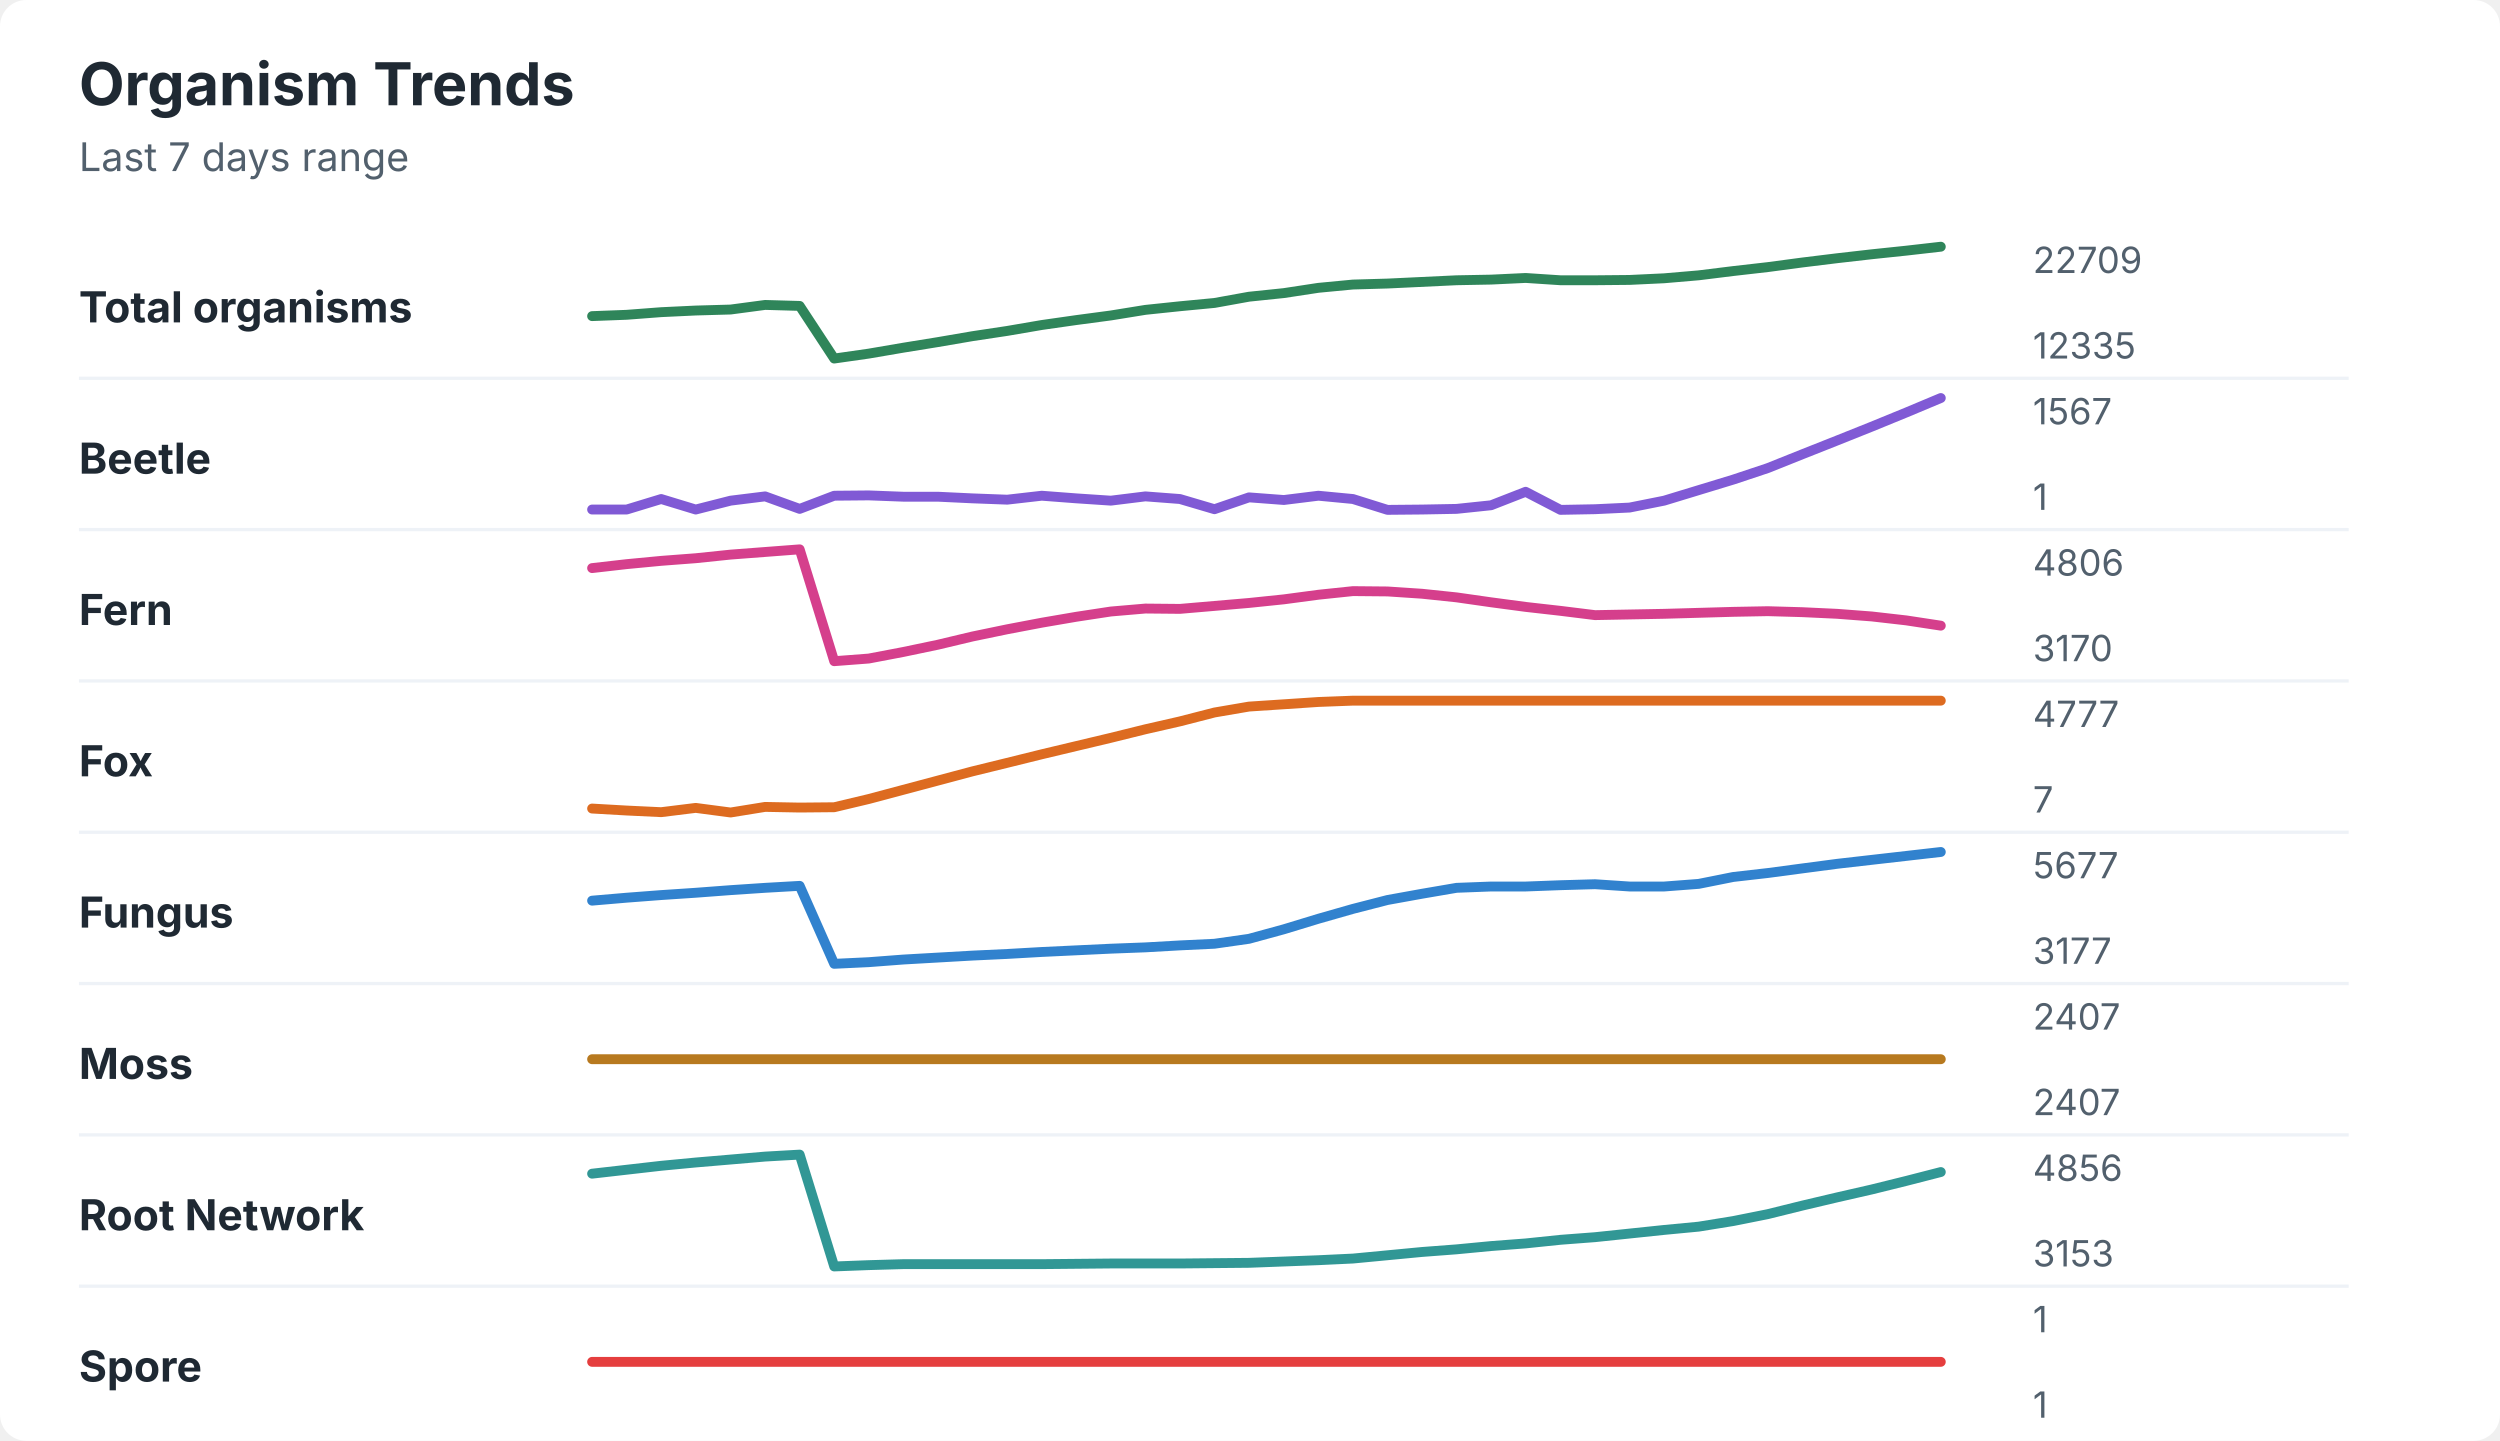
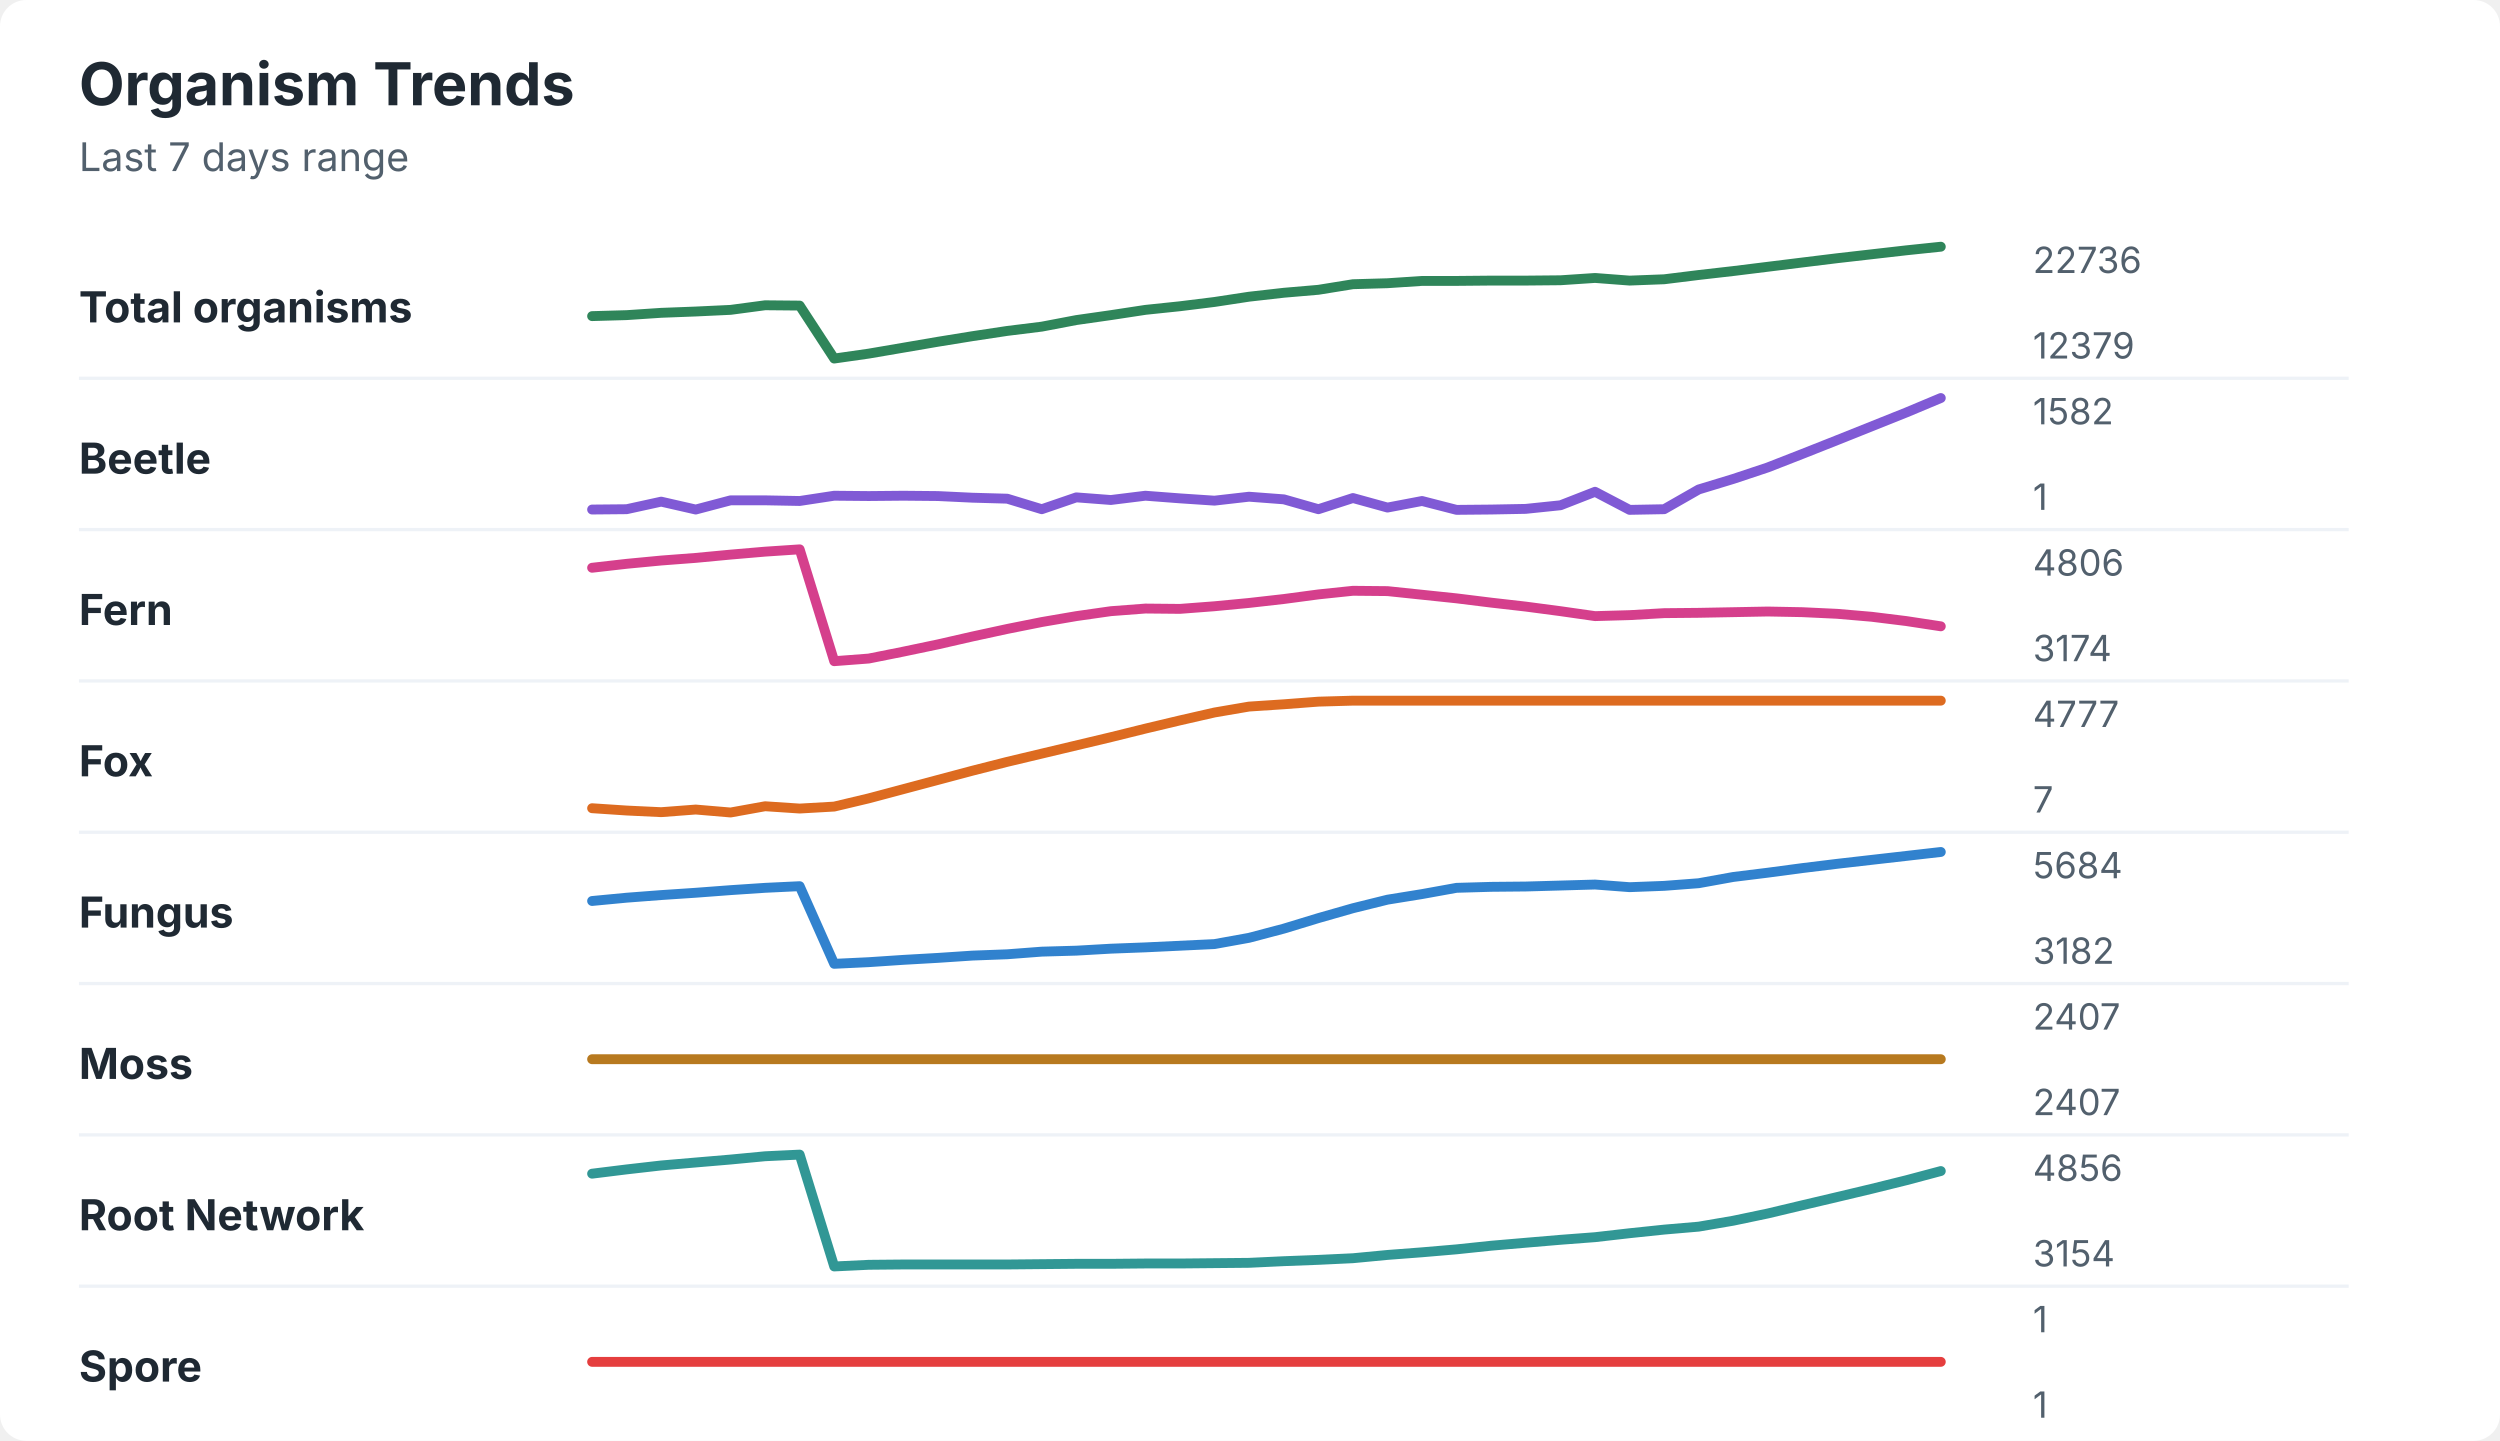
<svg xmlns="http://www.w3.org/2000/svg" width="760" height="438" viewBox="0 0 760 438" role="img" aria-labelledby="title desc">
  <rect width="760" height="438" rx="8" fill="#ffffff" />
  <style>
    text { font-family: -apple-system, BlinkMacSystemFont, "Segoe UI", sans-serif; }
    .title { font-size: 18px; font-weight: 700; fill: #1f2933; }
    .subtitle { font-size: 12px; fill: #52606d; }
    .label { font-size: 13px; font-weight: 650; fill: #1f2933; }
    .axis-value { font-size: 11px; fill: #52606d; }
    .separator { stroke: #eef2f7; stroke-width: 1; }
  </style>
  <text x="24" y="32" class="title">Organism Trends</text>
  <text x="24" y="52" class="subtitle">Last 7 days range</text>
  <text x="24" y="98" class="label">Total organisms</text>
-   <polyline points="180.0,96.1 190.5,95.7 201.0,94.9 211.5,94.4 222.1,94.1 232.6,92.7 243.1,93.0 253.6,109.0 264.1,107.5 274.6,105.7 285.1,104.0 295.6,102.2 306.2,100.6 316.7,98.8 327.2,97.3 337.7,95.9 348.2,94.2 358.7,93.1 369.2,92.1 379.7,90.2 390.3,89.1 400.8,87.5 411.3,86.5 421.8,86.2 432.3,85.7 442.8,85.2 453.3,85.0 463.8,84.5 474.4,85.2 484.9,85.2 495.4,85.1 505.9,84.6 516.4,83.7 526.9,82.4 537.4,81.2 547.9,79.8 558.5,78.5 569.0,77.3 579.5,76.2 590.0,75.0 " fill="none" stroke="#2f855a" stroke-width="3" stroke-linecap="round" stroke-linejoin="round" />
-   <text x="618" y="83" class="axis-value">22709</text>
-   <text x="618" y="109" class="axis-value">12335</text>
+   <polyline points="180.0,96.1 190.5,95.8 201.0,95.1 211.5,94.7 222.1,94.2 232.6,92.8 243.1,92.9 253.6,109.0 264.1,107.5 274.6,105.7 285.1,103.9 295.6,102.2 306.2,100.6 316.7,99.3 327.2,97.3 337.7,95.8 348.2,94.2 358.7,93.1 369.2,91.8 379.7,90.2 390.3,89.0 400.8,88.1 411.3,86.4 421.8,86.1 432.3,85.4 442.8,85.4 453.3,85.3 463.8,85.3 474.4,85.2 484.9,84.5 495.4,85.3 505.9,84.9 516.4,83.6 526.9,82.4 537.4,81.1 547.9,79.8 558.5,78.5 569.0,77.3 579.5,76.1 590.0,75.0 " fill="none" stroke="#2f855a" stroke-width="3" stroke-linecap="round" stroke-linejoin="round" />
+   <text x="618" y="83" class="axis-value">22736</text>
+   <text x="618" y="109" class="axis-value">12379</text>
  <line x1="24" y1="115.0" x2="714" y2="115.0" class="separator" />
  <text x="24" y="144" class="label">Beetle</text>
-   <polyline points="180.0,154.9 190.5,154.9 201.0,151.7 211.5,154.9 222.1,152.2 232.6,150.9 243.1,154.7 253.6,150.7 264.1,150.6 274.6,151.0 285.1,151.0 295.6,151.5 306.2,151.9 316.7,150.7 327.2,151.5 337.7,152.2 348.2,150.9 358.7,151.7 369.2,154.8 379.7,151.2 390.3,152.0 400.8,150.7 411.3,151.7 421.8,155.0 432.3,154.9 442.8,154.7 453.3,153.6 463.8,149.5 474.4,155.0 484.9,154.8 495.4,154.3 505.9,152.2 516.4,149.0 526.9,145.8 537.4,142.3 547.9,138.1 558.5,133.9 569.0,129.7 579.5,125.4 590.0,121.0 " fill="none" stroke="#805ad5" stroke-width="3" stroke-linecap="round" stroke-linejoin="round" />
-   <text x="618" y="129" class="axis-value">1567</text>
+   <polyline points="180.0,154.9 190.5,154.8 201.0,152.5 211.5,154.9 222.1,152.1 232.6,152.1 243.1,152.3 253.6,150.7 264.1,150.8 274.6,150.7 285.1,150.8 295.6,151.3 306.2,151.6 316.7,154.8 327.2,151.2 337.7,152.0 348.2,150.7 358.7,151.5 369.2,152.2 379.7,151.0 390.3,151.8 400.8,154.8 411.3,151.4 421.8,154.3 432.3,152.3 442.8,155.0 453.3,154.9 463.8,154.7 474.4,153.6 484.9,149.5 495.4,155.0 505.9,154.8 516.4,148.8 526.9,145.6 537.4,142.1 547.9,138.0 558.5,133.8 569.0,129.6 579.5,125.4 590.0,121.0 " fill="none" stroke="#805ad5" stroke-width="3" stroke-linecap="round" stroke-linejoin="round" />
+   <text x="618" y="129" class="axis-value">1582</text>
  <text x="618" y="155" class="axis-value">1</text>
  <line x1="24" y1="161.0" x2="714" y2="161.0" class="separator" />
  <text x="24" y="190" class="label">Fern</text>
-   <polyline points="180.0,172.7 190.5,171.5 201.0,170.5 211.5,169.7 222.1,168.6 232.6,167.8 243.1,167.0 253.6,201.0 264.1,200.2 274.6,198.2 285.1,196.0 295.6,193.5 306.2,191.3 316.7,189.3 327.2,187.5 337.7,185.9 348.2,185.0 358.7,185.1 369.2,184.2 379.7,183.3 390.3,182.2 400.8,180.8 411.3,179.7 421.8,179.8 432.3,180.5 442.8,181.6 453.3,183.1 463.8,184.5 474.4,185.7 484.9,187.0 495.4,186.8 505.9,186.6 516.4,186.3 526.9,186.0 537.4,185.8 547.9,186.1 558.5,186.6 569.0,187.4 579.5,188.6 590.0,190.2 " fill="none" stroke="#d53f8c" stroke-width="3" stroke-linecap="round" stroke-linejoin="round" />
+   <polyline points="180.0,172.6 190.5,171.4 201.0,170.4 211.5,169.6 222.1,168.6 232.6,167.7 243.1,167.0 253.6,201.0 264.1,200.2 274.6,198.1 285.1,195.9 295.6,193.5 306.2,191.2 316.7,189.1 327.2,187.3 337.7,185.8 348.2,185.0 358.7,185.1 369.2,184.3 379.7,183.3 390.3,182.1 400.8,180.7 411.3,179.6 421.8,179.7 432.3,180.8 442.8,181.9 453.3,183.2 463.8,184.4 474.4,185.8 484.9,187.3 495.4,187.0 505.9,186.4 516.4,186.3 526.9,186.1 537.4,185.9 547.9,186.1 558.5,186.6 569.0,187.5 579.5,188.8 590.0,190.4 " fill="none" stroke="#d53f8c" stroke-width="3" stroke-linecap="round" stroke-linejoin="round" />
  <text x="618" y="175" class="axis-value">4806</text>
-   <text x="618" y="201" class="axis-value">3170</text>
+   <text x="618" y="201" class="axis-value">3174</text>
  <line x1="24" y1="207.0" x2="714" y2="207.0" class="separator" />
  <text x="24" y="236" class="label">Fox</text>
-   <polyline points="180.0,245.8 190.5,246.4 201.0,246.9 211.5,245.6 222.1,247.0 232.6,245.3 243.1,245.5 253.6,245.4 264.1,242.9 274.6,240.1 285.1,237.3 295.6,234.5 306.2,231.9 316.7,229.3 327.2,226.8 337.7,224.3 348.2,221.7 358.7,219.3 369.2,216.6 379.7,214.8 390.3,214.1 400.8,213.4 411.3,213.0 421.8,213.0 432.3,213.0 442.8,213.0 453.3,213.0 463.8,213.0 474.4,213.0 484.9,213.0 495.4,213.0 505.9,213.0 516.4,213.0 526.9,213.0 537.4,213.0 547.9,213.0 558.5,213.0 569.0,213.0 579.5,213.0 590.0,213.0 " fill="none" stroke="#dd6b20" stroke-width="3" stroke-linecap="round" stroke-linejoin="round" />
+   <polyline points="180.0,245.7 190.5,246.4 201.0,246.9 211.5,246.1 222.1,247.0 232.6,245.1 243.1,245.8 253.6,245.2 264.1,242.7 274.6,239.9 285.1,237.1 295.6,234.3 306.2,231.6 316.7,229.1 327.2,226.6 337.7,224.1 348.2,221.5 358.7,219.0 369.2,216.6 379.7,214.8 390.3,214.1 400.8,213.3 411.3,213.0 421.8,213.0 432.3,213.0 442.8,213.0 453.3,213.0 463.8,213.0 474.4,213.0 484.9,213.0 495.4,213.0 505.9,213.0 516.4,213.0 526.9,213.0 537.4,213.0 547.9,213.0 558.5,213.0 569.0,213.0 579.5,213.0 590.0,213.0 " fill="none" stroke="#dd6b20" stroke-width="3" stroke-linecap="round" stroke-linejoin="round" />
  <text x="618" y="221" class="axis-value">4777</text>
  <text x="618" y="247" class="axis-value">7</text>
  <line x1="24" y1="253.0" x2="714" y2="253.0" class="separator" />
  <text x="24" y="282" class="label">Fungus</text>
-   <polyline points="180.0,273.8 190.5,272.9 201.0,272.1 211.5,271.4 222.1,270.6 232.6,269.9 243.1,269.3 253.6,293.0 264.1,292.5 274.6,291.7 285.1,291.1 295.6,290.5 306.2,290.0 316.7,289.4 327.2,288.9 337.7,288.4 348.2,288.0 358.7,287.4 369.2,286.9 379.7,285.4 390.3,282.5 400.8,279.3 411.3,276.3 421.8,273.6 432.3,271.7 442.8,269.9 453.3,269.5 463.8,269.5 474.4,269.1 484.9,268.8 495.4,269.5 505.9,269.5 516.4,268.7 526.9,266.6 537.4,265.4 547.9,264.0 558.5,262.6 569.0,261.4 579.5,260.2 590.0,259.0 " fill="none" stroke="#3182ce" stroke-width="3" stroke-linecap="round" stroke-linejoin="round" />
-   <text x="618" y="267" class="axis-value">5677</text>
-   <text x="618" y="293" class="axis-value">3177</text>
+   <polyline points="180.0,273.9 190.5,272.9 201.0,272.1 211.5,271.4 222.1,270.6 232.6,269.9 243.1,269.4 253.6,293.0 264.1,292.5 274.6,291.8 285.1,291.2 295.6,290.5 306.2,290.1 316.7,289.3 327.2,289.0 337.7,288.4 348.2,288.0 358.7,287.5 369.2,287.0 379.7,285.1 390.3,282.3 400.8,279.1 411.3,276.1 421.8,273.5 432.3,271.8 442.8,269.9 453.3,269.6 463.8,269.5 474.4,269.2 484.9,268.9 495.4,269.7 505.9,269.3 516.4,268.5 526.9,266.6 537.4,265.3 547.9,263.9 558.5,262.6 569.0,261.4 579.5,260.2 590.0,259.0 " fill="none" stroke="#3182ce" stroke-width="3" stroke-linecap="round" stroke-linejoin="round" />
+   <text x="618" y="267" class="axis-value">5684</text>
+   <text x="618" y="293" class="axis-value">3182</text>
  <line x1="24" y1="299.0" x2="714" y2="299.0" class="separator" />
  <text x="24" y="328" class="label">Moss</text>
  <polyline points="180.0,322.0 190.5,322.0 201.0,322.0 211.5,322.0 222.1,322.0 232.6,322.0 243.1,322.0 253.6,322.0 264.1,322.0 274.6,322.0 285.1,322.0 295.6,322.0 306.2,322.0 316.7,322.0 327.2,322.0 337.7,322.0 348.2,322.0 358.7,322.0 369.2,322.0 379.7,322.0 390.3,322.0 400.8,322.0 411.3,322.0 421.8,322.0 432.3,322.0 442.8,322.0 453.3,322.0 463.8,322.0 474.4,322.0 484.9,322.0 495.4,322.0 505.9,322.0 516.4,322.0 526.9,322.0 537.4,322.0 547.9,322.0 558.5,322.0 569.0,322.0 579.5,322.0 590.0,322.0 " fill="none" stroke="#b7791f" stroke-width="3" stroke-linecap="round" stroke-linejoin="round" />
  <text x="618" y="313" class="axis-value">2407</text>
  <text x="618" y="339" class="axis-value">2407</text>
  <line x1="24" y1="345.0" x2="714" y2="345.0" class="separator" />
  <text x="24" y="374" class="label">Root Network</text>
-   <polyline points="180.0,356.8 190.5,355.6 201.0,354.4 211.5,353.4 222.1,352.5 232.6,351.6 243.1,351.0 253.6,385.0 264.1,384.6 274.6,384.3 285.1,384.3 295.6,384.3 306.2,384.3 316.7,384.3 327.2,384.2 337.7,384.1 348.2,384.1 358.7,384.1 369.2,384.0 379.7,383.9 390.3,383.5 400.8,383.1 411.3,382.6 421.8,381.6 432.3,380.6 442.8,379.8 453.3,378.8 463.8,378.0 474.4,376.9 484.9,376.1 495.4,375.0 505.9,373.9 516.4,372.9 526.9,371.2 537.4,369.1 547.9,366.5 558.5,364.0 569.0,361.6 579.5,359.0 590.0,356.3 " fill="none" stroke="#319795" stroke-width="3" stroke-linecap="round" stroke-linejoin="round" />
+   <polyline points="180.0,356.8 190.5,355.5 201.0,354.3 211.5,353.4 222.1,352.5 232.6,351.5 243.1,351.0 253.6,385.0 264.1,384.5 274.6,384.4 285.1,384.4 295.6,384.4 306.2,384.4 316.7,384.3 327.2,384.2 337.7,384.2 348.2,384.1 358.7,384.1 369.2,384.0 379.7,383.9 390.3,383.4 400.8,383.0 411.3,382.5 421.8,381.5 432.3,380.7 442.8,379.8 453.3,378.7 463.8,377.8 474.4,376.9 484.9,376.1 495.4,374.9 505.9,373.8 516.4,372.9 526.9,371.1 537.4,368.9 547.9,366.4 558.5,363.9 569.0,361.4 579.5,358.8 590.0,356.0 " fill="none" stroke="#319795" stroke-width="3" stroke-linecap="round" stroke-linejoin="round" />
  <text x="618" y="359" class="axis-value">4856</text>
-   <text x="618" y="385" class="axis-value">3153</text>
+   <text x="618" y="385" class="axis-value">3154</text>
  <line x1="24" y1="391.0" x2="714" y2="391.0" class="separator" />
  <text x="24" y="420" class="label">Spore</text>
  <polyline points="180.0,414.0 190.5,414.0 201.0,414.0 211.5,414.0 222.1,414.0 232.6,414.0 243.1,414.0 253.6,414.0 264.1,414.0 274.6,414.0 285.1,414.0 295.6,414.0 306.2,414.0 316.7,414.0 327.2,414.0 337.7,414.0 348.2,414.0 358.7,414.0 369.2,414.0 379.7,414.0 390.3,414.0 400.8,414.0 411.3,414.0 421.8,414.0 432.3,414.0 442.8,414.0 453.3,414.0 463.8,414.0 474.4,414.0 484.9,414.0 495.4,414.0 505.9,414.0 516.4,414.0 526.9,414.0 537.4,414.0 547.9,414.0 558.5,414.0 569.0,414.0 579.5,414.0 590.0,414.0 " fill="none" stroke="#e53e3e" stroke-width="3" stroke-linecap="round" stroke-linejoin="round" />
  <text x="618" y="405" class="axis-value">1</text>
  <text x="618" y="431" class="axis-value">1</text>
</svg>
